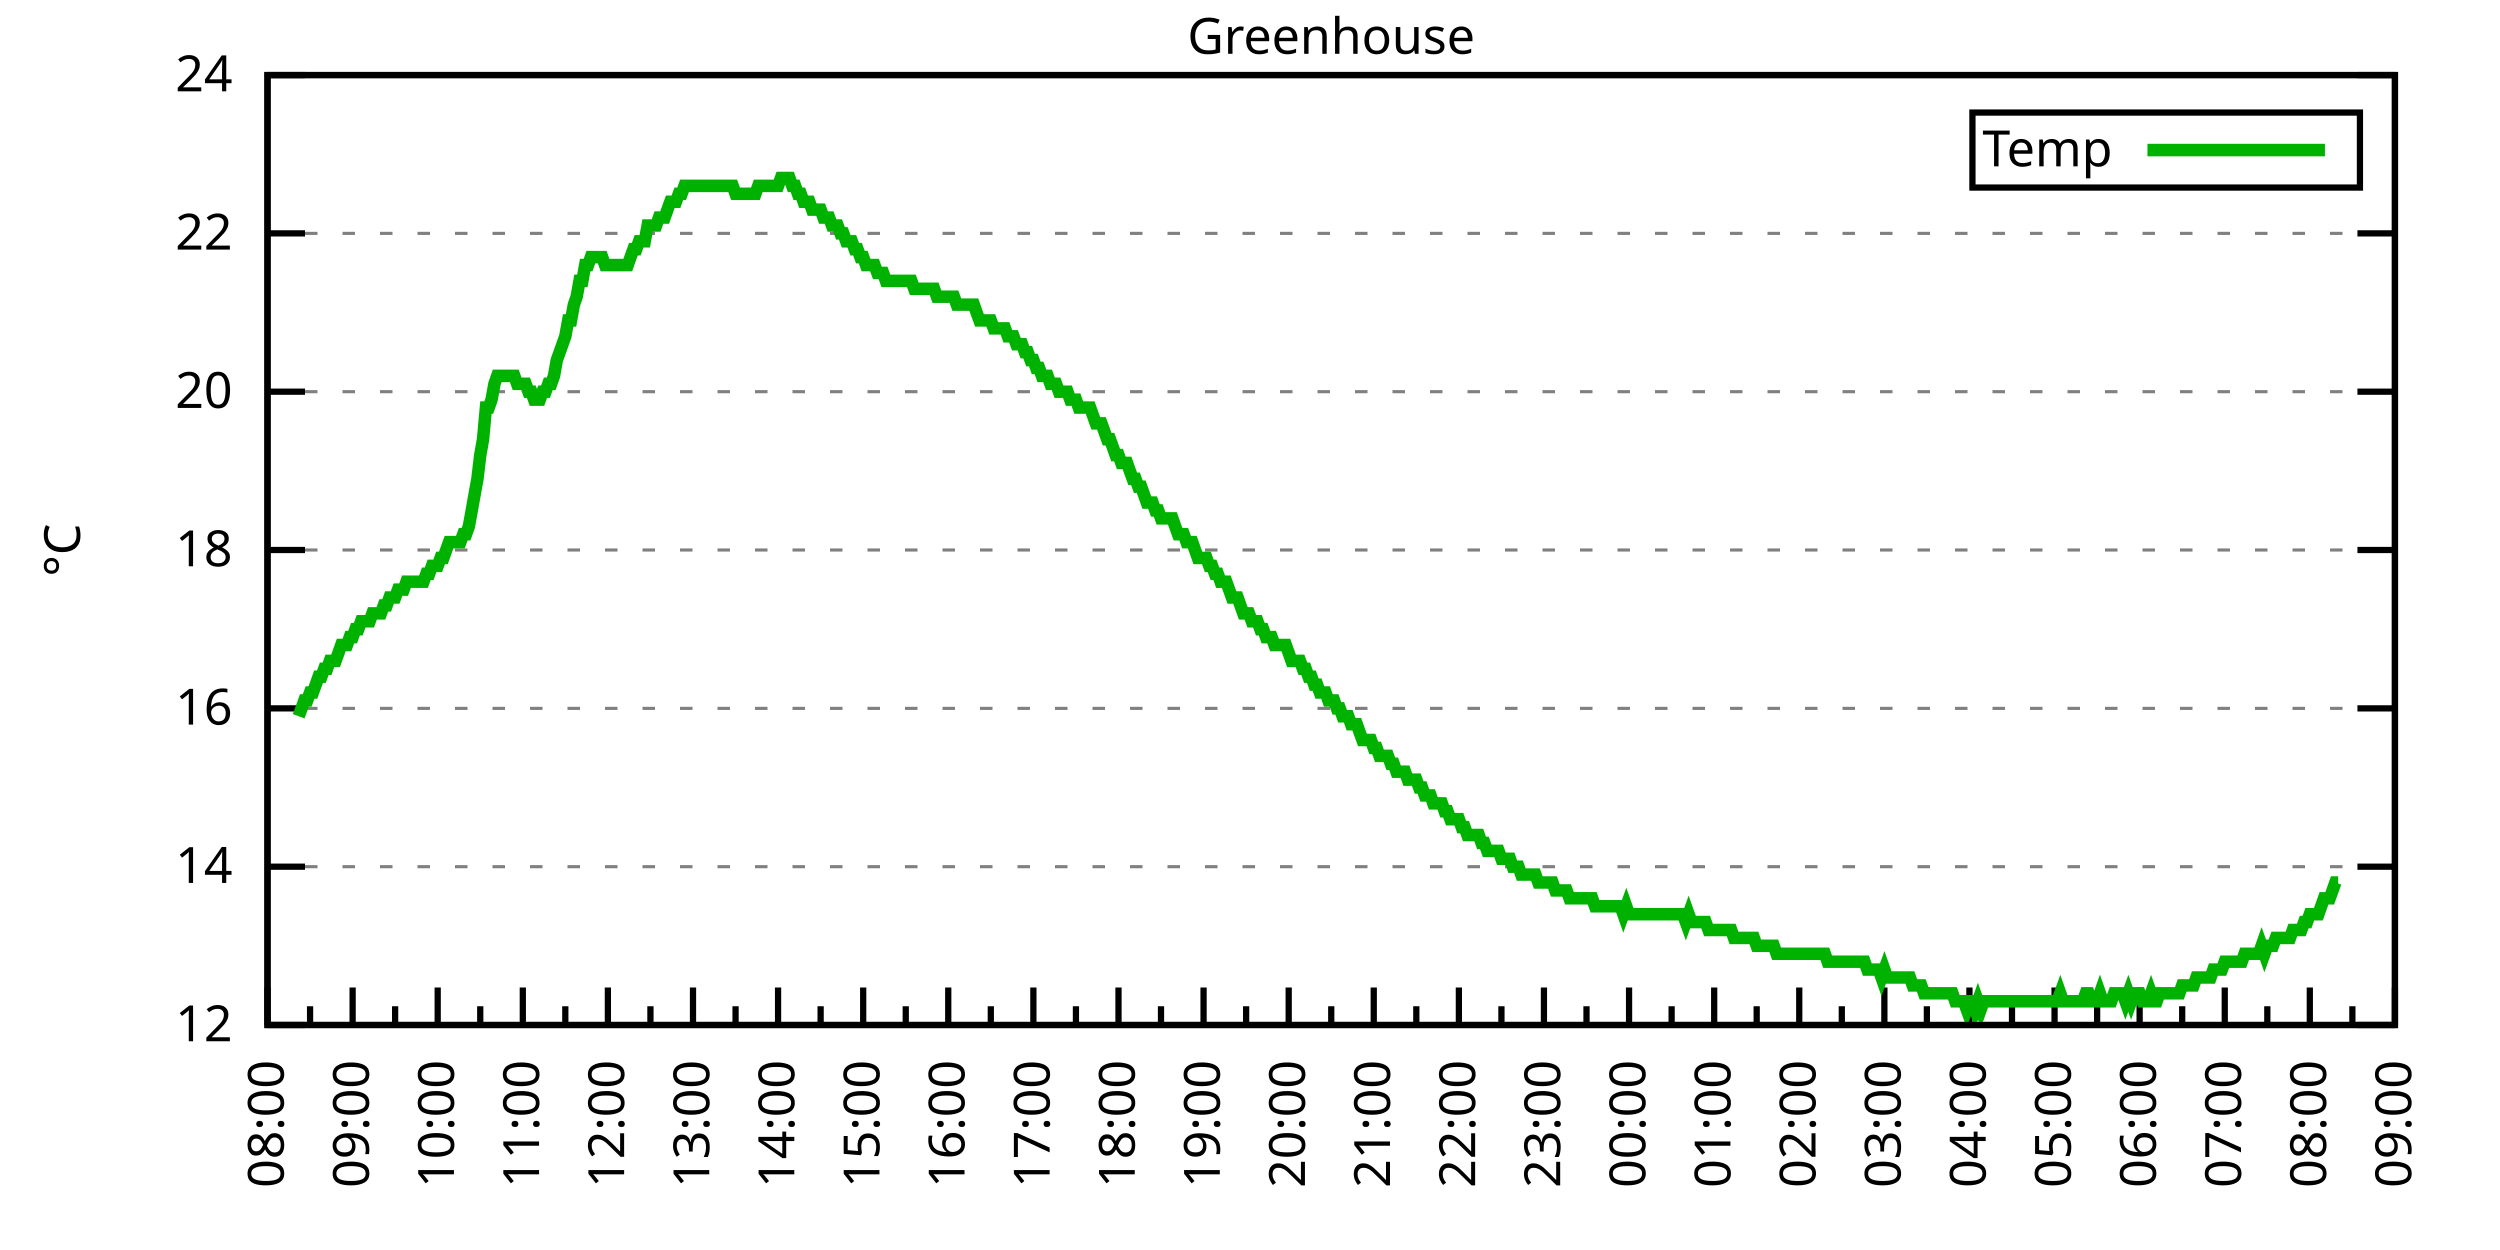
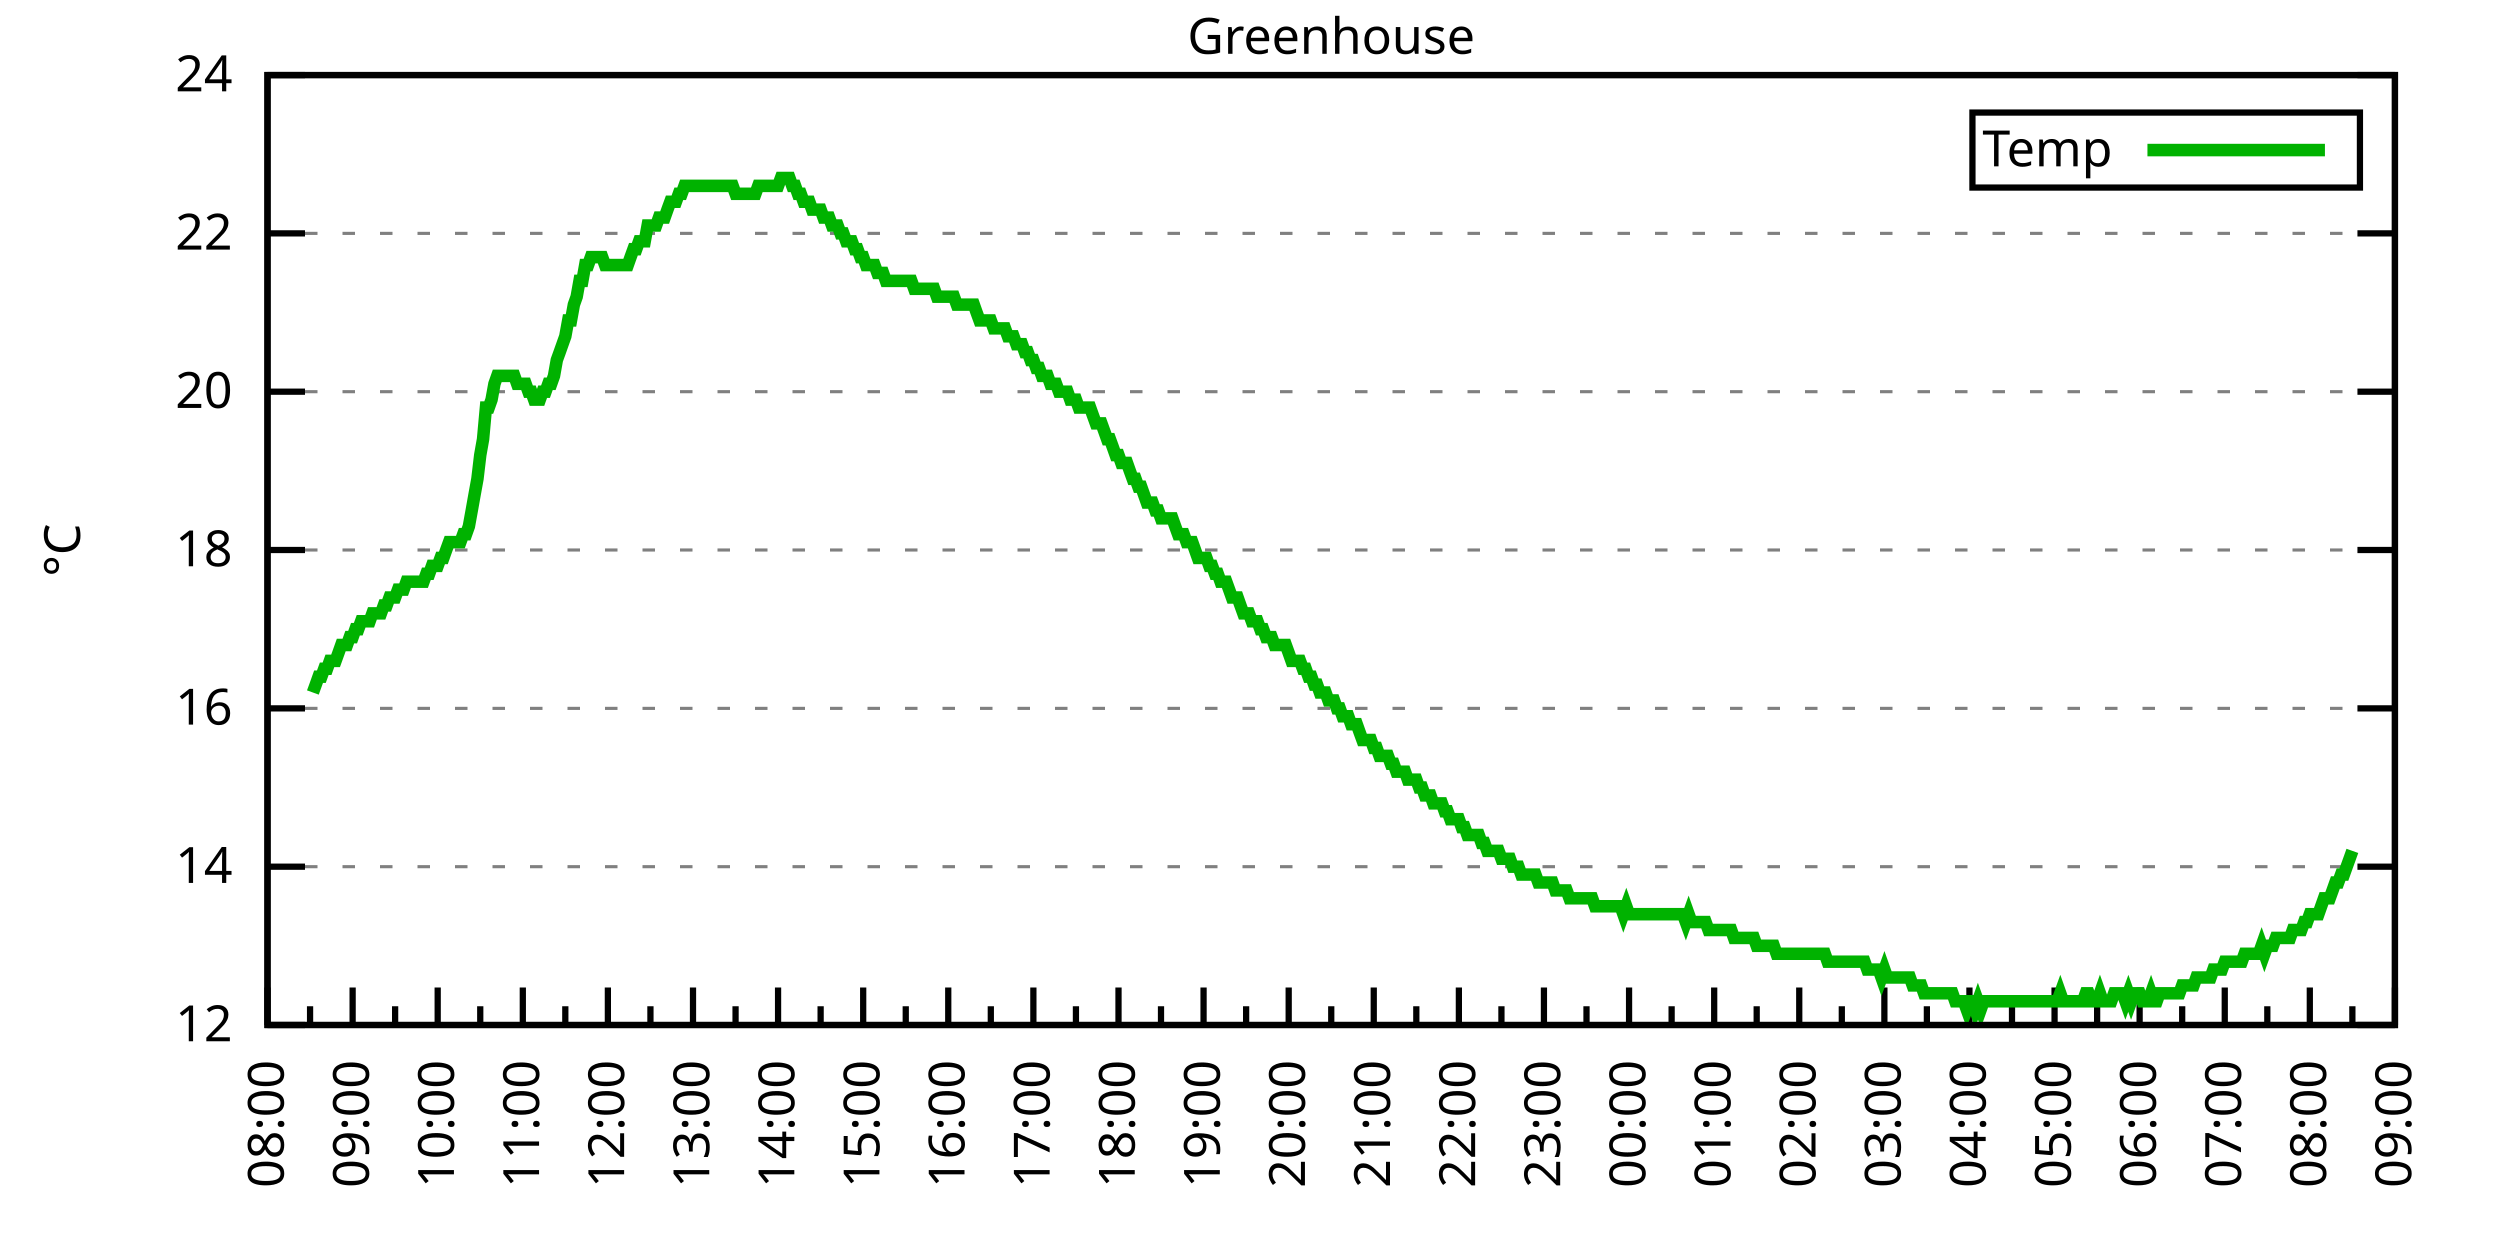
<svg xmlns="http://www.w3.org/2000/svg" xmlns:xlink="http://www.w3.org/1999/xlink" width="400" height="200" viewBox="0 0 400 200">
  <g id="gnuplot_canvas">
    <rect x="0" y="0" width="400" height="200" fill="none" />
    <defs>
      <circle id="gpDot" r="0.5" stroke-width="0.5" stroke="currentColor" />
      <path id="gpPt0" stroke-width="0.333" stroke="currentColor" d="M-1,0 h2 M0,-1 v2" />
      <path id="gpPt1" stroke-width="0.333" stroke="currentColor" d="M-1,-1 L1,1 M1,-1 L-1,1" />
      <path id="gpPt2" stroke-width="0.333" stroke="currentColor" d="M-1,0 L1,0 M0,-1 L0,1 M-1,-1 L1,1 M-1,1 L1,-1" />
      <rect id="gpPt3" stroke-width="0.333" stroke="currentColor" x="-1" y="-1" width="2" height="2" />
      <rect id="gpPt4" stroke-width="0.333" stroke="currentColor" fill="currentColor" x="-1" y="-1" width="2" height="2" />
      <circle id="gpPt5" stroke-width="0.333" stroke="currentColor" cx="0" cy="0" r="1" />
      <use xlink:href="#gpPt5" id="gpPt6" fill="currentColor" stroke="none" />
      <path id="gpPt7" stroke-width="0.333" stroke="currentColor" d="M0,-1.33 L-1.33,0.67 L1.33,0.67 z" />
      <use xlink:href="#gpPt7" id="gpPt8" fill="currentColor" stroke="none" />
      <use xlink:href="#gpPt7" id="gpPt9" stroke="currentColor" transform="rotate(180)" />
      <use xlink:href="#gpPt9" id="gpPt10" fill="currentColor" stroke="none" />
      <use xlink:href="#gpPt3" id="gpPt11" stroke="currentColor" transform="rotate(45)" />
      <use xlink:href="#gpPt11" id="gpPt12" fill="currentColor" stroke="none" />
      <path id="gpPt13" stroke-width="0.333" stroke="currentColor" d="M0,1.330 L1.265,0.411 L0.782,-1.067 L-0.782,-1.076 L-1.265,0.411 z" />
      <use xlink:href="#gpPt13" id="gpPt14" fill="currentColor" stroke="none" />
      <filter id="textbox" filterUnits="objectBoundingBox" x="0" y="0" height="1" width="1">
        <feFlood flood-color="white" flood-opacity="1" result="bgnd" />
        <feComposite in="SourceGraphic" in2="bgnd" operator="atop" />
      </filter>
      <filter id="greybox" filterUnits="objectBoundingBox" x="0" y="0" height="1" width="1">
        <feFlood flood-color="lightgrey" flood-opacity="1" result="grey" />
        <feComposite in="SourceGraphic" in2="grey" operator="atop" />
      </filter>
    </defs>
    <g fill="none" color="white" stroke="currentColor" stroke-width="1.00" stroke-linecap="butt" stroke-linejoin="miter">
</g>
    <g fill="none" color="black" stroke="currentColor" stroke-width="1.00" stroke-linecap="butt" stroke-linejoin="miter">
      <g stroke="none" shape-rendering="crispEdges">
        <polygon fill="rgb(255, 255, 255)" points="42.80,164.00 383.18,164.00 383.18,12.02 42.80,12.02 " />
      </g>
    </g>
    <g fill="none" color="black" stroke="currentColor" stroke-width="1.00" stroke-linecap="butt" stroke-linejoin="miter">
</g>
    <g fill="none" color="black" stroke="black" stroke-width="0.50" stroke-linecap="butt" stroke-linejoin="miter">
</g>
    <g fill="none" color="gray" stroke="currentColor" stroke-width="0.50" stroke-linecap="butt" stroke-linejoin="miter">
      <path stroke="gray" stroke-dasharray="2,4" class="gridline" d="M42.80,164.00 L383.19,164.00  " />
    </g>
    <g fill="none" color="gray" stroke="gray" stroke-width="1.00" stroke-linecap="butt" stroke-linejoin="miter">
</g>
    <g fill="none" color="black" stroke="currentColor" stroke-width="1.00" stroke-linecap="butt" stroke-linejoin="miter">
      <path stroke="black" d="M42.80,164.00 L48.80,164.00 M383.19,164.00 L377.19,164.00  " />
      <g transform="translate(37.20,166.60)" stroke="none" fill="black" font-family="Sans" font-size="8.00" text-anchor="end">
        <text>
          <tspan font-family="Sans"> 12</tspan>
        </text>
      </g>
    </g>
    <g fill="none" color="black" stroke="currentColor" stroke-width="1.00" stroke-linecap="butt" stroke-linejoin="miter">
</g>
    <g fill="none" color="black" stroke="black" stroke-width="0.50" stroke-linecap="butt" stroke-linejoin="miter">
</g>
    <g fill="none" color="gray" stroke="currentColor" stroke-width="0.50" stroke-linecap="butt" stroke-linejoin="miter">
      <path stroke="gray" stroke-dasharray="2,4" class="gridline" d="M42.80,138.67 L383.19,138.67  " />
    </g>
    <g fill="none" color="gray" stroke="gray" stroke-width="1.00" stroke-linecap="butt" stroke-linejoin="miter">
</g>
    <g fill="none" color="black" stroke="currentColor" stroke-width="1.00" stroke-linecap="butt" stroke-linejoin="miter">
      <path stroke="black" d="M42.80,138.67 L48.80,138.67 M383.19,138.67 L377.19,138.67  " />
      <g transform="translate(37.20,141.27)" stroke="none" fill="black" font-family="Sans" font-size="8.00" text-anchor="end">
        <text>
          <tspan font-family="Sans"> 14</tspan>
        </text>
      </g>
    </g>
    <g fill="none" color="black" stroke="currentColor" stroke-width="1.00" stroke-linecap="butt" stroke-linejoin="miter">
</g>
    <g fill="none" color="black" stroke="black" stroke-width="0.50" stroke-linecap="butt" stroke-linejoin="miter">
</g>
    <g fill="none" color="gray" stroke="currentColor" stroke-width="0.50" stroke-linecap="butt" stroke-linejoin="miter">
      <path stroke="gray" stroke-dasharray="2,4" class="gridline" d="M42.80,113.34 L383.19,113.34  " />
    </g>
    <g fill="none" color="gray" stroke="gray" stroke-width="1.00" stroke-linecap="butt" stroke-linejoin="miter">
</g>
    <g fill="none" color="black" stroke="currentColor" stroke-width="1.00" stroke-linecap="butt" stroke-linejoin="miter">
      <path stroke="black" d="M42.80,113.34 L48.80,113.34 M383.19,113.34 L377.19,113.34  " />
      <g transform="translate(37.20,115.94)" stroke="none" fill="black" font-family="Sans" font-size="8.00" text-anchor="end">
        <text>
          <tspan font-family="Sans"> 16</tspan>
        </text>
      </g>
    </g>
    <g fill="none" color="black" stroke="currentColor" stroke-width="1.00" stroke-linecap="butt" stroke-linejoin="miter">
</g>
    <g fill="none" color="black" stroke="black" stroke-width="0.50" stroke-linecap="butt" stroke-linejoin="miter">
</g>
    <g fill="none" color="gray" stroke="currentColor" stroke-width="0.50" stroke-linecap="butt" stroke-linejoin="miter">
      <path stroke="gray" stroke-dasharray="2,4" class="gridline" d="M42.80,88.00 L383.19,88.00  " />
    </g>
    <g fill="none" color="gray" stroke="gray" stroke-width="1.00" stroke-linecap="butt" stroke-linejoin="miter">
</g>
    <g fill="none" color="black" stroke="currentColor" stroke-width="1.00" stroke-linecap="butt" stroke-linejoin="miter">
      <path stroke="black" d="M42.80,88.00 L48.80,88.00 M383.19,88.00 L377.19,88.00  " />
      <g transform="translate(37.20,90.60)" stroke="none" fill="black" font-family="Sans" font-size="8.00" text-anchor="end">
        <text>
          <tspan font-family="Sans"> 18</tspan>
        </text>
      </g>
    </g>
    <g fill="none" color="black" stroke="currentColor" stroke-width="1.00" stroke-linecap="butt" stroke-linejoin="miter">
</g>
    <g fill="none" color="black" stroke="black" stroke-width="0.50" stroke-linecap="butt" stroke-linejoin="miter">
</g>
    <g fill="none" color="gray" stroke="currentColor" stroke-width="0.50" stroke-linecap="butt" stroke-linejoin="miter">
      <path stroke="gray" stroke-dasharray="2,4" class="gridline" d="M42.80,62.67 L383.19,62.67  " />
    </g>
    <g fill="none" color="gray" stroke="gray" stroke-width="1.00" stroke-linecap="butt" stroke-linejoin="miter">
</g>
    <g fill="none" color="black" stroke="currentColor" stroke-width="1.00" stroke-linecap="butt" stroke-linejoin="miter">
      <path stroke="black" d="M42.80,62.67 L48.80,62.67 M383.19,62.67 L377.19,62.67  " />
      <g transform="translate(37.20,65.27)" stroke="none" fill="black" font-family="Sans" font-size="8.00" text-anchor="end">
        <text>
          <tspan font-family="Sans"> 20</tspan>
        </text>
      </g>
    </g>
    <g fill="none" color="black" stroke="currentColor" stroke-width="1.00" stroke-linecap="butt" stroke-linejoin="miter">
</g>
    <g fill="none" color="black" stroke="black" stroke-width="0.50" stroke-linecap="butt" stroke-linejoin="miter">
</g>
    <g fill="none" color="gray" stroke="currentColor" stroke-width="0.50" stroke-linecap="butt" stroke-linejoin="miter">
      <path stroke="gray" stroke-dasharray="2,4" class="gridline" d="M42.80,37.34 L383.19,37.34  " />
    </g>
    <g fill="none" color="gray" stroke="gray" stroke-width="1.00" stroke-linecap="butt" stroke-linejoin="miter">
</g>
    <g fill="none" color="black" stroke="currentColor" stroke-width="1.00" stroke-linecap="butt" stroke-linejoin="miter">
      <path stroke="black" d="M42.80,37.34 L48.80,37.34 M383.19,37.34 L377.19,37.34  " />
      <g transform="translate(37.20,39.94)" stroke="none" fill="black" font-family="Sans" font-size="8.00" text-anchor="end">
        <text>
          <tspan font-family="Sans"> 22</tspan>
        </text>
      </g>
    </g>
    <g fill="none" color="black" stroke="currentColor" stroke-width="1.00" stroke-linecap="butt" stroke-linejoin="miter">
</g>
    <g fill="none" color="black" stroke="black" stroke-width="0.50" stroke-linecap="butt" stroke-linejoin="miter">
</g>
    <g fill="none" color="gray" stroke="currentColor" stroke-width="0.50" stroke-linecap="butt" stroke-linejoin="miter">
      <path stroke="gray" stroke-dasharray="2,4" class="gridline" d="M42.80,12.01 L383.19,12.01  " />
    </g>
    <g fill="none" color="gray" stroke="gray" stroke-width="1.00" stroke-linecap="butt" stroke-linejoin="miter">
</g>
    <g fill="none" color="black" stroke="currentColor" stroke-width="1.00" stroke-linecap="butt" stroke-linejoin="miter">
      <path stroke="black" d="M42.80,12.01 L48.80,12.01 M383.19,12.01 L377.19,12.01  " />
      <g transform="translate(37.20,14.61)" stroke="none" fill="black" font-family="Sans" font-size="8.00" text-anchor="end">
        <text>
          <tspan font-family="Sans"> 24</tspan>
        </text>
      </g>
    </g>
    <g fill="none" color="black" stroke="currentColor" stroke-width="1.00" stroke-linecap="butt" stroke-linejoin="miter">
      <path stroke="black" d="M42.80,164.00 L42.80,158.00  " />
      <g transform="translate(45.40,169.60) rotate(270)" stroke="none" fill="black" font-family="Sans" font-size="8.00" text-anchor="end">
        <text>
          <tspan font-family="Sans">08:00</tspan>
        </text>
      </g>
    </g>
    <g fill="none" color="black" stroke="currentColor" stroke-width="1.00" stroke-linecap="butt" stroke-linejoin="miter">
      <path stroke="black" d="M49.61,164.00 L49.61,161.00 M56.42,164.00 L56.42,158.00  " />
      <g transform="translate(59.02,169.60) rotate(270)" stroke="none" fill="black" font-family="Sans" font-size="8.00" text-anchor="end">
        <text>
          <tspan font-family="Sans">09:00</tspan>
        </text>
      </g>
    </g>
    <g fill="none" color="black" stroke="currentColor" stroke-width="1.00" stroke-linecap="butt" stroke-linejoin="miter">
      <path stroke="black" d="M63.22,164.00 L63.22,161.00 M70.03,164.00 L70.03,158.00  " />
      <g transform="translate(72.63,169.60) rotate(270)" stroke="none" fill="black" font-family="Sans" font-size="8.00" text-anchor="end">
        <text>
          <tspan font-family="Sans">10:00</tspan>
        </text>
      </g>
    </g>
    <g fill="none" color="black" stroke="currentColor" stroke-width="1.00" stroke-linecap="butt" stroke-linejoin="miter">
      <path stroke="black" d="M76.84,164.00 L76.84,161.00 M83.65,164.00 L83.65,158.00  " />
      <g transform="translate(86.25,169.60) rotate(270)" stroke="none" fill="black" font-family="Sans" font-size="8.00" text-anchor="end">
        <text>
          <tspan font-family="Sans">11:00</tspan>
        </text>
      </g>
    </g>
    <g fill="none" color="black" stroke="currentColor" stroke-width="1.00" stroke-linecap="butt" stroke-linejoin="miter">
      <path stroke="black" d="M90.45,164.00 L90.45,161.00 M97.26,164.00 L97.26,158.00  " />
      <g transform="translate(99.86,169.60) rotate(270)" stroke="none" fill="black" font-family="Sans" font-size="8.00" text-anchor="end">
        <text>
          <tspan font-family="Sans">12:00</tspan>
        </text>
      </g>
    </g>
    <g fill="none" color="black" stroke="currentColor" stroke-width="1.00" stroke-linecap="butt" stroke-linejoin="miter">
      <path stroke="black" d="M104.07,164.00 L104.07,161.00 M110.88,164.00 L110.88,158.00  " />
      <g transform="translate(113.48,169.60) rotate(270)" stroke="none" fill="black" font-family="Sans" font-size="8.00" text-anchor="end">
        <text>
          <tspan font-family="Sans">13:00</tspan>
        </text>
      </g>
    </g>
    <g fill="none" color="black" stroke="currentColor" stroke-width="1.00" stroke-linecap="butt" stroke-linejoin="miter">
      <path stroke="black" d="M117.69,164.00 L117.69,161.00 M124.49,164.00 L124.49,158.00  " />
      <g transform="translate(127.09,169.60) rotate(270)" stroke="none" fill="black" font-family="Sans" font-size="8.00" text-anchor="end">
        <text>
          <tspan font-family="Sans">14:00</tspan>
        </text>
      </g>
    </g>
    <g fill="none" color="black" stroke="currentColor" stroke-width="1.00" stroke-linecap="butt" stroke-linejoin="miter">
      <path stroke="black" d="M131.30,164.00 L131.30,161.00 M138.11,164.00 L138.11,158.00  " />
      <g transform="translate(140.71,169.60) rotate(270)" stroke="none" fill="black" font-family="Sans" font-size="8.00" text-anchor="end">
        <text>
          <tspan font-family="Sans">15:00</tspan>
        </text>
      </g>
    </g>
    <g fill="none" color="black" stroke="currentColor" stroke-width="1.00" stroke-linecap="butt" stroke-linejoin="miter">
      <path stroke="black" d="M144.92,164.00 L144.92,161.00 M151.72,164.00 L151.72,158.00  " />
      <g transform="translate(154.32,169.60) rotate(270)" stroke="none" fill="black" font-family="Sans" font-size="8.00" text-anchor="end">
        <text>
          <tspan font-family="Sans">16:00</tspan>
        </text>
      </g>
    </g>
    <g fill="none" color="black" stroke="currentColor" stroke-width="1.00" stroke-linecap="butt" stroke-linejoin="miter">
      <path stroke="black" d="M158.53,164.00 L158.53,161.00 M165.34,164.00 L165.34,158.00  " />
      <g transform="translate(167.94,169.60) rotate(270)" stroke="none" fill="black" font-family="Sans" font-size="8.00" text-anchor="end">
        <text>
          <tspan font-family="Sans">17:00</tspan>
        </text>
      </g>
    </g>
    <g fill="none" color="black" stroke="currentColor" stroke-width="1.00" stroke-linecap="butt" stroke-linejoin="miter">
      <path stroke="black" d="M172.15,164.00 L172.15,161.00 M178.96,164.00 L178.96,158.00  " />
      <g transform="translate(181.56,169.60) rotate(270)" stroke="none" fill="black" font-family="Sans" font-size="8.00" text-anchor="end">
        <text>
          <tspan font-family="Sans">18:00</tspan>
        </text>
      </g>
    </g>
    <g fill="none" color="black" stroke="currentColor" stroke-width="1.00" stroke-linecap="butt" stroke-linejoin="miter">
      <path stroke="black" d="M185.76,164.00 L185.76,161.00 M192.57,164.00 L192.57,158.00  " />
      <g transform="translate(195.17,169.60) rotate(270)" stroke="none" fill="black" font-family="Sans" font-size="8.00" text-anchor="end">
        <text>
          <tspan font-family="Sans">19:00</tspan>
        </text>
      </g>
    </g>
    <g fill="none" color="black" stroke="currentColor" stroke-width="1.00" stroke-linecap="butt" stroke-linejoin="miter">
      <path stroke="black" d="M199.38,164.00 L199.38,161.00 M206.19,164.00 L206.19,158.00  " />
      <g transform="translate(208.79,169.60) rotate(270)" stroke="none" fill="black" font-family="Sans" font-size="8.00" text-anchor="end">
        <text>
          <tspan font-family="Sans">20:00</tspan>
        </text>
      </g>
    </g>
    <g fill="none" color="black" stroke="currentColor" stroke-width="1.00" stroke-linecap="butt" stroke-linejoin="miter">
      <path stroke="black" d="M213.00,164.00 L213.00,161.00 M219.80,164.00 L219.80,158.00  " />
      <g transform="translate(222.40,169.60) rotate(270)" stroke="none" fill="black" font-family="Sans" font-size="8.00" text-anchor="end">
        <text>
          <tspan font-family="Sans">21:00</tspan>
        </text>
      </g>
    </g>
    <g fill="none" color="black" stroke="currentColor" stroke-width="1.00" stroke-linecap="butt" stroke-linejoin="miter">
      <path stroke="black" d="M226.61,164.00 L226.61,161.00 M233.42,164.00 L233.42,158.00  " />
      <g transform="translate(236.02,169.60) rotate(270)" stroke="none" fill="black" font-family="Sans" font-size="8.00" text-anchor="end">
        <text>
          <tspan font-family="Sans">22:00</tspan>
        </text>
      </g>
    </g>
    <g fill="none" color="black" stroke="currentColor" stroke-width="1.00" stroke-linecap="butt" stroke-linejoin="miter">
      <path stroke="black" d="M240.23,164.00 L240.23,161.00 M247.03,164.00 L247.03,158.00  " />
      <g transform="translate(249.63,169.60) rotate(270)" stroke="none" fill="black" font-family="Sans" font-size="8.00" text-anchor="end">
        <text>
          <tspan font-family="Sans">23:00</tspan>
        </text>
      </g>
    </g>
    <g fill="none" color="black" stroke="currentColor" stroke-width="1.00" stroke-linecap="butt" stroke-linejoin="miter">
      <path stroke="black" d="M253.84,164.00 L253.84,161.00 M260.65,164.00 L260.65,158.00  " />
      <g transform="translate(263.25,169.60) rotate(270)" stroke="none" fill="black" font-family="Sans" font-size="8.00" text-anchor="end">
        <text>
          <tspan font-family="Sans">00:00</tspan>
        </text>
      </g>
    </g>
    <g fill="none" color="black" stroke="currentColor" stroke-width="1.00" stroke-linecap="butt" stroke-linejoin="miter">
      <path stroke="black" d="M267.46,164.00 L267.46,161.00 M274.27,164.00 L274.27,158.00  " />
      <g transform="translate(276.87,169.60) rotate(270)" stroke="none" fill="black" font-family="Sans" font-size="8.00" text-anchor="end">
        <text>
          <tspan font-family="Sans">01:00</tspan>
        </text>
      </g>
    </g>
    <g fill="none" color="black" stroke="currentColor" stroke-width="1.00" stroke-linecap="butt" stroke-linejoin="miter">
      <path stroke="black" d="M281.07,164.00 L281.07,161.00 M287.88,164.00 L287.88,158.00  " />
      <g transform="translate(290.48,169.60) rotate(270)" stroke="none" fill="black" font-family="Sans" font-size="8.00" text-anchor="end">
        <text>
          <tspan font-family="Sans">02:00</tspan>
        </text>
      </g>
    </g>
    <g fill="none" color="black" stroke="currentColor" stroke-width="1.00" stroke-linecap="butt" stroke-linejoin="miter">
      <path stroke="black" d="M294.69,164.00 L294.69,161.00 M301.50,164.00 L301.50,158.00  " />
      <g transform="translate(304.10,169.60) rotate(270)" stroke="none" fill="black" font-family="Sans" font-size="8.00" text-anchor="end">
        <text>
          <tspan font-family="Sans">03:00</tspan>
        </text>
      </g>
    </g>
    <g fill="none" color="black" stroke="currentColor" stroke-width="1.00" stroke-linecap="butt" stroke-linejoin="miter">
      <path stroke="black" d="M308.30,164.00 L308.30,161.00 M315.11,164.00 L315.11,158.00  " />
      <g transform="translate(317.71,169.60) rotate(270)" stroke="none" fill="black" font-family="Sans" font-size="8.00" text-anchor="end">
        <text>
          <tspan font-family="Sans">04:00</tspan>
        </text>
      </g>
    </g>
    <g fill="none" color="black" stroke="currentColor" stroke-width="1.00" stroke-linecap="butt" stroke-linejoin="miter">
      <path stroke="black" d="M321.92,164.00 L321.92,161.00 M328.73,164.00 L328.73,158.00  " />
      <g transform="translate(331.33,169.60) rotate(270)" stroke="none" fill="black" font-family="Sans" font-size="8.00" text-anchor="end">
        <text>
          <tspan font-family="Sans">05:00</tspan>
        </text>
      </g>
    </g>
    <g fill="none" color="black" stroke="currentColor" stroke-width="1.00" stroke-linecap="butt" stroke-linejoin="miter">
      <path stroke="black" d="M335.54,164.00 L335.54,161.00 M342.34,164.00 L342.34,158.00  " />
      <g transform="translate(344.94,169.60) rotate(270)" stroke="none" fill="black" font-family="Sans" font-size="8.00" text-anchor="end">
        <text>
          <tspan font-family="Sans">06:00</tspan>
        </text>
      </g>
    </g>
    <g fill="none" color="black" stroke="currentColor" stroke-width="1.00" stroke-linecap="butt" stroke-linejoin="miter">
      <path stroke="black" d="M349.15,164.00 L349.15,161.00 M355.96,164.00 L355.96,158.00  " />
      <g transform="translate(358.56,169.60) rotate(270)" stroke="none" fill="black" font-family="Sans" font-size="8.00" text-anchor="end">
        <text>
          <tspan font-family="Sans">07:00</tspan>
        </text>
      </g>
    </g>
    <g fill="none" color="black" stroke="currentColor" stroke-width="1.00" stroke-linecap="butt" stroke-linejoin="miter">
      <path stroke="black" d="M362.77,164.00 L362.77,161.00 M369.57,164.00 L369.57,158.00  " />
      <g transform="translate(372.17,169.60) rotate(270)" stroke="none" fill="black" font-family="Sans" font-size="8.00" text-anchor="end">
        <text>
          <tspan font-family="Sans">08:00</tspan>
        </text>
      </g>
    </g>
    <g fill="none" color="black" stroke="currentColor" stroke-width="1.00" stroke-linecap="butt" stroke-linejoin="miter">
      <path stroke="black" d="M376.38,164.00 L376.38,161.00 M383.19,164.00 L383.19,158.00  " />
      <g transform="translate(385.79,169.60) rotate(270)" stroke="none" fill="black" font-family="Sans" font-size="8.00" text-anchor="end">
        <text>
          <tspan font-family="Sans">09:00</tspan>
        </text>
      </g>
    </g>
    <g fill="none" color="black" stroke="currentColor" stroke-width="1.00" stroke-linecap="butt" stroke-linejoin="miter">
</g>
    <g fill="none" color="black" stroke="currentColor" stroke-width="1.00" stroke-linecap="butt" stroke-linejoin="miter">
      <path stroke="black" d="M42.80,12.01 L42.80,164.00 L383.19,164.00 L383.19,12.01 L42.80,12.01 Z  " />
    </g>
    <g fill="none" color="black" stroke="currentColor" stroke-width="1.00" stroke-linecap="butt" stroke-linejoin="miter">
      <g transform="translate(12.80,88.01) rotate(270)" stroke="none" fill="black" font-family="Sans" font-size="8.00" text-anchor="middle">
        <text>
          <tspan font-family="Sans">°C</tspan>
        </text>
      </g>
    </g>
    <g fill="none" color="black" stroke="currentColor" stroke-width="1.00" stroke-linecap="butt" stroke-linejoin="miter">
</g>
    <g fill="none" color="black" stroke="currentColor" stroke-width="1.00" stroke-linecap="butt" stroke-linejoin="miter">
      <path stroke="black" d="M315.59,30.01 L315.59,18.01 L377.59,18.01 L377.59,30.01 L315.59,30.01 Z  " />
    </g>
    <g id="Greenhouse_plot_1">
      <g fill="none" color="white" stroke="black" stroke-width="2.00" stroke-linecap="butt" stroke-linejoin="miter">
</g>
      <g fill="none" color="black" stroke="currentColor" stroke-width="2.00" stroke-linecap="butt" stroke-linejoin="miter">
        <g transform="translate(337.99,26.61)" stroke="none" fill="black" font-family="Sans" font-size="8.00" text-anchor="end">
          <text>
            <tspan font-family="Sans">Temp</tspan>
          </text>
        </g>
      </g>
      <g fill="none" color="black" stroke="currentColor" stroke-width="2.00" stroke-linecap="butt" stroke-linejoin="miter">
-         <path stroke="rgb(  0, 178,   0)" d="M343.59,24.01 L371.99,24.01 M47.79,114.60 L48.25,113.34 L48.70,112.07 L49.15,112.07 L49.61,110.80 L50.06,110.80   L50.52,109.54 L50.97,108.27 L51.42,108.27 L51.88,107.00 L52.33,107.00 L52.78,105.74 L53.24,105.74 L53.69,105.74   L54.15,104.47 L54.60,103.20 L55.05,103.20 L55.51,103.20 L55.96,101.94 L56.42,101.94 L56.87,100.67 L57.32,100.67   L57.78,99.40 L58.23,99.40 L58.68,99.40 L59.14,99.40 L59.59,98.14 L60.05,98.14 L60.50,98.14 L60.95,98.14   L61.41,96.87 L61.86,96.87 L62.32,95.60 L62.77,95.60 L63.22,95.60 L63.68,94.34 L64.13,94.34 L64.58,94.34   L65.04,93.07 L65.49,93.07 L65.95,93.07 L66.40,93.07 L66.85,93.07 L67.31,93.07 L67.76,93.07 L68.22,91.80   L68.67,91.80 L69.12,90.54 L69.58,90.54 L70.03,90.54 L70.49,89.27 L70.94,89.27 L71.39,88.00 L71.85,86.74   L72.30,86.74 L72.75,86.74 L73.21,86.74 L73.66,86.74 L74.12,85.47 L74.57,85.47 L75.02,84.21 L75.48,81.67   L75.93,79.14 L76.39,76.61 L76.84,72.81 L77.29,70.27 L77.75,65.21 L78.20,65.21 L78.65,63.94 L79.11,61.41   L79.56,60.14 L80.02,60.14 L80.47,60.14 L80.92,60.14 L81.38,60.14 L81.83,60.14 L82.29,60.14 L82.74,61.41   L83.19,61.41 L83.65,61.41 L84.10,61.41 L84.55,62.67 L85.01,62.67 L85.46,63.94 L85.92,63.94 L86.37,63.94   L86.82,62.67 L87.28,62.67 L87.73,61.41 L88.19,61.41 L88.64,60.14 L89.09,57.61 L89.55,56.34 L90.00,55.07   L90.45,53.81 L90.91,51.27 L91.36,51.27 L91.82,48.74 L92.27,47.47 L92.72,44.94 L93.18,44.94 L93.63,42.41   L94.09,42.41 L94.54,41.14 L94.99,41.14 L95.45,41.14 L95.90,41.14 L96.35,41.14 L96.81,42.41 L97.26,42.41   L97.72,42.41 L98.17,42.41 L98.62,42.41 L99.08,42.41 L99.53,42.41 L99.99,42.41 L100.44,42.41 L100.89,41.14   L101.35,39.87 L101.80,39.87 L102.25,38.61 L102.71,38.61 L103.16,38.61 L103.62,36.08 L104.07,36.08 L104.52,36.08   L104.98,36.08 L105.43,34.81 L105.89,34.81 L106.34,34.81 L106.79,33.54 L107.25,32.28 L107.70,32.28 L108.15,32.28   L108.61,31.01 L109.06,31.01 L109.52,29.74 L109.97,29.74 L110.42,29.74 L110.88,29.74 L111.33,29.74 L111.79,29.74   L112.24,29.74 L112.69,29.74 L113.15,29.74 L113.60,29.74 L114.05,29.74 L114.51,29.74 L114.96,29.74 L115.42,29.74   L115.87,29.74 L116.32,29.74 L116.78,29.74 L117.23,29.74 L117.69,31.01 L118.14,31.01 L118.59,31.01 L119.05,31.01   L119.50,31.01 L119.96,31.01 L120.41,31.01 L120.86,31.01 L121.32,29.74 L121.77,29.74 L122.22,29.74 L122.68,29.74   L123.13,29.74 L123.59,29.74 L124.04,29.74 L124.49,29.74 L124.95,28.48 L125.40,28.48 L125.86,28.48 L126.31,28.48   L126.76,29.74 L127.22,29.74 L127.67,31.01 L128.12,31.01 L128.58,32.28 L129.03,32.28 L129.49,32.28 L129.94,33.54   L130.39,33.54 L130.85,33.54 L131.30,33.54 L131.76,34.81 L132.21,34.81 L132.66,34.81 L133.12,36.08 L133.57,36.08   L134.02,36.08 L134.48,37.34 L134.93,37.34 L135.39,38.61 L135.84,38.61 L136.29,38.61 L136.75,39.87 L137.20,39.87   L137.66,41.14 L138.11,41.14 L138.56,42.41 L139.02,42.41 L139.47,42.41 L139.92,42.41 L140.38,43.67 L140.83,43.67   L141.29,43.67 L141.74,44.94 L142.19,44.94 L142.65,44.94 L143.10,44.94 L143.56,44.94 L144.01,44.94 L144.46,44.94   L144.92,44.94 L145.37,44.94 L145.82,44.94 L146.28,46.21 L146.73,46.21 L147.19,46.21 L147.64,46.21 L148.09,46.21   L148.55,46.21 L149.00,46.21 L149.46,46.21 L149.91,47.47 L150.36,47.47 L150.82,47.47 L151.27,47.47 L151.72,47.47   L152.18,47.47 L152.63,47.47 L153.09,48.74 L153.54,48.74 L153.99,48.74 L154.45,48.74 L154.90,48.74 L155.36,48.74   L155.81,48.74 L156.26,50.01 L156.72,51.27 L157.17,51.27 L157.62,51.27 L158.08,51.27 L158.53,51.27 L158.99,52.54   L159.44,52.54 L159.89,52.54 L160.35,52.54 L160.80,52.54 L161.26,53.81 L161.71,53.81 L162.16,53.81 L162.62,55.07   L163.07,55.07 L163.52,55.07 L163.98,56.34 L164.43,56.34 L164.89,57.61 L165.34,57.61 L165.79,58.87 L166.25,58.87   L166.70,60.14 L167.16,60.14 L167.61,60.14 L168.06,61.41 L168.52,61.41 L168.97,61.41 L169.43,62.67 L169.88,62.67   L170.33,62.67 L170.79,62.67 L171.24,63.94 L171.69,63.94 L172.15,63.94 L172.60,65.21 L173.06,65.21 L173.51,65.21   L173.96,65.21 L174.42,65.21 L174.87,66.47 L175.33,67.74 L175.78,67.74 L176.23,67.74 L176.69,69.01 L177.14,70.27   L177.59,70.27 L178.05,71.54 L178.50,72.81 L178.96,72.81 L179.41,74.07 L179.86,74.07 L180.32,74.07 L180.77,75.34   L181.23,76.61 L181.68,76.61 L182.13,77.87 L182.59,77.87 L183.04,79.14 L183.49,80.41 L183.95,80.41 L184.40,80.41   L184.86,81.67 L185.31,81.67 L185.76,82.94 L186.22,82.94 L186.67,82.94 L187.13,82.94 L187.58,82.94 L188.03,84.21   L188.49,85.47 L188.94,85.47 L189.39,85.47 L189.85,86.74 L190.30,86.74 L190.76,86.74 L191.21,88.00 L191.66,89.27   L192.12,89.27 L192.57,89.27 L193.03,89.27 L193.48,90.54 L193.93,90.54 L194.39,91.80 L194.84,91.80 L195.29,93.07   L195.75,93.07 L196.20,93.07 L196.66,94.34 L197.11,95.60 L197.56,95.60 L198.02,95.60 L198.47,96.87 L198.93,98.14   L199.38,98.14 L199.83,98.14 L200.29,99.40 L200.74,99.40 L201.19,99.40 L201.65,100.67 L202.10,100.67 L202.56,101.94   L203.01,101.94 L203.46,101.94 L203.92,103.20 L204.37,103.20 L204.83,103.20 L205.28,103.20 L205.73,103.20 L206.19,104.47   L206.64,105.74 L207.09,105.74 L207.55,105.74 L208.00,105.74 L208.46,107.00 L208.91,107.00 L209.36,108.27 L209.82,108.27   L210.27,109.54 L210.73,109.54 L211.18,110.80 L211.63,110.80 L212.09,110.80 L212.54,112.07 L213.00,112.07 L213.45,112.07   L213.90,113.34 L214.36,113.34 L214.81,114.60 L215.26,114.60 L215.72,114.60 L216.17,115.87 L216.63,115.87 L217.08,115.87   L217.53,117.14 L217.99,118.40 L218.44,118.40 L218.90,118.40 L219.35,118.40 L219.80,119.67 L220.26,119.67 L220.71,120.94   L221.16,120.94 L221.62,120.94 L222.07,120.94 L222.53,122.20 L222.98,122.20 L223.43,123.47 L223.89,123.47 L224.34,123.47   L224.80,123.47 L225.25,124.74 L225.70,124.74 L226.16,124.74 L226.61,124.74 L227.06,126.00 L227.52,126.00 L227.97,127.27   L228.43,127.27 L228.88,127.27 L229.33,128.54 L229.79,128.54 L230.24,128.54 L230.70,128.54 L231.15,129.80 L231.60,129.80   L232.06,131.07 L232.51,131.07 L232.96,131.07 L233.42,131.07 L233.87,132.34 L234.33,132.34 L234.78,133.60 L235.23,133.60   L235.69,133.60 L236.14,133.60 L236.60,133.60 L237.05,134.87 L237.50,134.87 L237.96,136.14 L238.41,136.14 L238.86,136.14   L239.32,136.14 L239.77,136.14 L240.23,137.40 L240.68,137.40 L241.13,137.40 L241.59,137.40 L242.04,138.67 L242.50,138.67   L242.95,138.67 L243.40,139.93 L243.86,139.93 L244.31,139.93 L244.76,139.93 L245.22,139.93 L245.67,139.93 L246.13,141.20   L246.58,141.20 L247.03,141.20 L247.49,141.20 L247.94,141.20 L248.40,141.20 L248.85,142.47 L249.30,142.47 L249.76,142.47   L250.21,142.47 L250.66,142.47 L251.12,143.73 L251.57,143.73 L252.03,143.73 L252.48,143.73 L252.93,143.73 L253.39,143.73   L253.84,143.73 L254.30,143.73 L254.75,143.73 L255.20,145.00 L255.66,145.00 L256.11,145.00 L256.56,145.00 L257.02,145.00   L257.47,145.00 L257.93,145.00 L258.38,145.00 L258.83,145.00 L259.29,145.00 L259.74,146.27 L260.20,145.00 L260.65,146.27   L261.10,146.27 L261.56,146.27 L262.01,146.27 L262.47,146.27 L262.92,146.27 L263.37,146.27 L263.83,146.27 L264.28,146.27   L264.73,146.27 L265.19,146.27 L265.64,146.27 L266.10,146.27 L266.55,146.27 L267.00,146.27 L267.46,146.27 L267.91,146.27   L268.37,146.27 L268.82,146.27 L269.27,146.27 L269.73,147.53 L270.18,146.27 L270.63,147.53 L271.09,147.53 L271.54,147.53   L272.00,147.53 L272.45,147.53 L272.90,147.53 L273.36,148.80 L273.81,148.80 L274.27,148.80 L274.72,148.80 L275.17,148.80   L275.63,148.80 L276.08,148.80 L276.53,148.80 L276.99,148.80 L277.44,150.07 L277.90,150.07 L278.35,150.07 L278.80,150.07   L279.26,150.07 L279.71,150.07 L280.17,150.07 L280.62,150.07 L281.07,151.33 L281.53,151.33 L281.98,151.33 L282.43,151.33   L282.89,151.33 L283.34,151.33 L283.80,151.33 L284.25,152.60 L284.70,152.60 L285.16,152.60 L285.61,152.60 L286.07,152.60   L286.52,152.60 L286.97,152.60 L287.43,152.60 L287.88,152.60 L288.33,152.60 L288.79,152.60 L289.24,152.60 L289.70,152.60   L290.15,152.60 L290.60,152.60 L291.06,152.60 L291.51,152.60 L291.97,152.60 L292.42,153.87 L292.87,153.87 L293.33,153.87   L293.78,153.87 L294.23,153.87 L294.69,153.87 L295.14,153.87 L295.60,153.87 L296.05,153.87 L296.50,153.87 L296.96,153.87   L297.41,153.87 L297.87,153.87 L298.32,153.87 L298.77,155.13 L299.23,155.13 L299.68,155.13 L300.13,155.13 L300.59,155.13   L301.04,156.40 L301.50,155.13 L301.95,156.40 L302.40,156.40 L302.86,156.40 L303.31,156.40 L303.77,156.40 L304.22,156.40   L304.67,156.40 L305.13,156.40 L305.58,156.40 L306.03,157.67 L306.49,157.67 L306.94,157.67 L307.40,157.67 L307.85,158.93   L308.30,158.93 L308.76,158.93 L309.21,158.93 L309.67,158.93 L310.12,158.93 L310.57,158.93 L311.03,158.93 L311.48,158.93   L311.94,158.93 L312.39,158.93 L312.84,160.20 L313.30,160.20 L313.75,160.20 L314.20,160.20 L314.66,161.47 L315.11,160.20   L315.57,160.20 L316.02,161.47 L316.47,160.20 L316.93,161.47 L317.38,160.20 L317.84,160.20 L318.29,160.20 L318.74,160.20   L319.20,160.20 L319.65,160.20 L320.10,160.20 L320.56,160.20 L321.01,160.20 L321.47,160.20 L321.92,160.20 L322.37,160.20   L322.83,160.20 L323.28,160.20 L323.74,160.20 L324.19,160.20 L324.64,160.20 L325.10,160.20 L325.55,160.20 L326.00,160.20   L326.46,160.20 L326.91,160.20 L327.37,160.20 L327.82,160.20 L328.27,160.20 L328.73,160.20 L329.18,160.20 L329.64,158.93   L330.09,160.20 L330.54,160.20 L331.00,160.20 L331.45,160.20 L331.90,160.20 L332.36,160.20 L332.81,160.20 L333.27,160.20   L333.72,158.93 L334.17,158.93 L334.63,160.20 L335.08,160.20 L335.54,160.20 L335.99,158.93 L336.44,160.20 L336.90,160.20   L337.35,160.20 L337.80,160.20 L338.26,158.93 L338.71,158.93 L339.17,158.93 L339.62,158.93 L340.07,160.20 L340.53,158.93   L340.98,160.20 L341.44,158.93 L341.89,158.93 L342.34,158.93 L342.80,160.20 L343.25,160.20 L343.70,160.20 L344.16,158.93   L344.61,160.20 L345.07,160.20 L345.52,158.93 L345.97,158.93 L346.43,158.93 L346.88,158.93 L347.34,158.93 L347.79,158.93   L348.24,158.93 L348.70,158.93 L349.15,157.67 L349.60,157.67 L350.06,157.67 L350.51,157.67 L350.97,157.67 L351.42,156.40   L351.87,156.40 L352.33,156.40 L352.78,156.40 L353.24,156.40 L353.69,156.40 L354.14,155.13 L354.60,155.13 L355.05,155.13   L355.50,155.13 L355.96,153.87 L356.41,153.87 L356.87,153.87 L357.32,153.87 L357.77,153.87 L358.23,153.87 L358.68,153.87   L359.14,152.60 L359.59,152.60 L360.04,152.60 L360.50,152.60 L360.95,152.60 L361.41,152.60 L361.86,151.33 L362.31,152.60   L362.77,151.33 L363.22,151.33 L363.67,151.33 L364.13,150.07 L364.58,150.07 L365.04,150.07 L365.49,150.07 L365.94,150.07   L366.40,150.07 L366.85,148.80 L367.31,148.80 L367.76,148.80 L368.21,148.80 L368.67,147.53 L369.12,147.53 L369.57,146.27   L370.03,146.27 L370.48,146.27 L370.94,146.27 L371.39,145.00 L371.84,143.73 L372.30,143.73 L372.75,143.73 L373.21,142.47   L373.66,141.20 L374.11,141.20  " />
+         <path stroke="rgb(  0, 178,   0)" d="M343.59,24.01 L371.99,24.01 M50.06,110.80 L50.52,109.54 L50.97,108.27 L51.42,108.27 L51.88,107.00 L52.33,107.00   L52.78,105.74 L53.24,105.74 L53.69,105.74 L54.15,104.47 L54.60,103.20 L55.05,103.20 L55.51,103.20 L55.96,101.94   L56.42,101.94 L56.87,100.67 L57.32,100.67 L57.78,99.40 L58.23,99.40 L58.68,99.40 L59.14,99.40 L59.59,98.14   L60.05,98.14 L60.50,98.14 L60.95,98.14 L61.41,96.87 L61.86,96.87 L62.32,95.60 L62.77,95.60 L63.22,95.60   L63.68,94.34 L64.13,94.34 L64.58,94.34 L65.04,93.07 L65.49,93.07 L65.95,93.07 L66.40,93.07 L66.85,93.07   L67.31,93.07 L67.76,93.07 L68.22,91.80 L68.67,91.80 L69.12,90.54 L69.58,90.54 L70.03,90.54 L70.49,89.27   L70.94,89.27 L71.39,88.00 L71.85,86.74 L72.30,86.74 L72.75,86.74 L73.21,86.74 L73.66,86.74 L74.12,85.47   L74.57,85.47 L75.02,84.21 L75.48,81.67 L75.93,79.14 L76.39,76.61 L76.84,72.81 L77.29,70.27 L77.75,65.21   L78.20,65.21 L78.65,63.94 L79.11,61.41 L79.56,60.14 L80.02,60.14 L80.47,60.14 L80.92,60.14 L81.38,60.14   L81.83,60.14 L82.29,60.14 L82.74,61.41 L83.19,61.41 L83.65,61.41 L84.10,61.41 L84.55,62.67 L85.01,62.67   L85.46,63.94 L85.92,63.94 L86.37,63.94 L86.82,62.67 L87.28,62.67 L87.73,61.41 L88.19,61.41 L88.64,60.14   L89.09,57.61 L89.55,56.34 L90.00,55.07 L90.45,53.81 L90.91,51.27 L91.36,51.27 L91.82,48.74 L92.27,47.47   L92.72,44.94 L93.18,44.94 L93.63,42.41 L94.09,42.41 L94.54,41.14 L94.99,41.14 L95.45,41.14 L95.90,41.14   L96.35,41.14 L96.81,42.41 L97.26,42.41 L97.72,42.41 L98.17,42.41 L98.62,42.41 L99.08,42.41 L99.53,42.41   L99.99,42.41 L100.44,42.41 L100.89,41.14 L101.35,39.87 L101.80,39.87 L102.25,38.61 L102.71,38.61 L103.16,38.61   L103.62,36.08 L104.07,36.08 L104.52,36.08 L104.98,36.08 L105.43,34.81 L105.89,34.81 L106.34,34.81 L106.79,33.54   L107.25,32.28 L107.70,32.28 L108.15,32.28 L108.61,31.01 L109.06,31.01 L109.52,29.74 L109.97,29.74 L110.42,29.74   L110.88,29.74 L111.33,29.74 L111.79,29.74 L112.24,29.74 L112.69,29.74 L113.15,29.74 L113.60,29.74 L114.05,29.74   L114.51,29.74 L114.96,29.74 L115.42,29.74 L115.87,29.74 L116.32,29.74 L116.78,29.74 L117.23,29.74 L117.69,31.01   L118.14,31.01 L118.59,31.01 L119.05,31.01 L119.50,31.01 L119.96,31.01 L120.41,31.01 L120.86,31.01 L121.32,29.74   L121.77,29.74 L122.22,29.74 L122.68,29.74 L123.13,29.74 L123.59,29.74 L124.04,29.74 L124.49,29.74 L124.95,28.48   L125.40,28.48 L125.86,28.48 L126.31,28.48 L126.76,29.74 L127.22,29.74 L127.67,31.01 L128.12,31.01 L128.58,32.28   L129.03,32.28 L129.49,32.28 L129.94,33.54 L130.39,33.54 L130.85,33.54 L131.30,33.54 L131.76,34.81 L132.21,34.81   L132.66,34.81 L133.12,36.08 L133.57,36.08 L134.02,36.08 L134.48,37.34 L134.93,37.34 L135.39,38.61 L135.84,38.61   L136.29,38.61 L136.75,39.87 L137.20,39.87 L137.66,41.14 L138.11,41.14 L138.56,42.41 L139.02,42.41 L139.47,42.41   L139.92,42.41 L140.38,43.67 L140.83,43.67 L141.29,43.67 L141.74,44.94 L142.19,44.94 L142.65,44.94 L143.10,44.94   L143.56,44.94 L144.01,44.94 L144.46,44.94 L144.92,44.94 L145.37,44.94 L145.82,44.94 L146.28,46.21 L146.73,46.21   L147.19,46.21 L147.64,46.21 L148.09,46.21 L148.55,46.21 L149.00,46.21 L149.46,46.21 L149.91,47.47 L150.36,47.47   L150.82,47.47 L151.27,47.47 L151.72,47.47 L152.18,47.47 L152.63,47.47 L153.09,48.74 L153.54,48.74 L153.99,48.74   L154.45,48.74 L154.90,48.74 L155.36,48.74 L155.81,48.74 L156.26,50.01 L156.72,51.27 L157.17,51.27 L157.62,51.27   L158.08,51.27 L158.53,51.27 L158.99,52.54 L159.44,52.54 L159.89,52.54 L160.35,52.54 L160.80,52.54 L161.26,53.81   L161.71,53.81 L162.16,53.81 L162.62,55.07 L163.07,55.07 L163.52,55.07 L163.98,56.34 L164.43,56.34 L164.89,57.61   L165.34,57.61 L165.79,58.87 L166.25,58.87 L166.70,60.14 L167.16,60.14 L167.61,60.14 L168.06,61.41 L168.52,61.41   L168.97,61.41 L169.43,62.67 L169.88,62.67 L170.33,62.67 L170.79,62.67 L171.24,63.94 L171.69,63.94 L172.15,63.94   L172.60,65.21 L173.06,65.21 L173.51,65.21 L173.96,65.21 L174.42,65.21 L174.87,66.47 L175.33,67.74 L175.78,67.74   L176.23,67.74 L176.69,69.01 L177.14,70.27 L177.59,70.27 L178.05,71.54 L178.50,72.81 L178.96,72.81 L179.41,74.07   L179.86,74.07 L180.32,74.07 L180.77,75.34 L181.23,76.61 L181.68,76.61 L182.13,77.87 L182.59,77.87 L183.04,79.14   L183.49,80.41 L183.95,80.41 L184.40,80.41 L184.86,81.67 L185.31,81.67 L185.76,82.94 L186.22,82.94 L186.67,82.94   L187.13,82.94 L187.58,82.94 L188.03,84.21 L188.49,85.47 L188.94,85.47 L189.39,85.47 L189.85,86.74 L190.30,86.74   L190.76,86.74 L191.21,88.00 L191.66,89.27 L192.12,89.27 L192.57,89.27 L193.03,89.27 L193.48,90.54 L193.93,90.54   L194.39,91.80 L194.84,91.80 L195.29,93.07 L195.75,93.07 L196.20,93.07 L196.66,94.34 L197.11,95.60 L197.56,95.60   L198.02,95.60 L198.47,96.87 L198.93,98.14 L199.38,98.14 L199.83,98.14 L200.29,99.40 L200.74,99.40 L201.19,99.40   L201.65,100.67 L202.10,100.67 L202.56,101.94 L203.01,101.94 L203.46,101.94 L203.92,103.20 L204.37,103.20 L204.83,103.20   L205.28,103.20 L205.73,103.20 L206.19,104.47 L206.64,105.74 L207.09,105.74 L207.55,105.74 L208.00,105.74 L208.46,107.00   L208.91,107.00 L209.36,108.27 L209.82,108.27 L210.27,109.54 L210.73,109.54 L211.18,110.80 L211.63,110.80 L212.09,110.80   L212.54,112.07 L213.00,112.07 L213.45,112.07 L213.90,113.34 L214.36,113.34 L214.81,114.60 L215.26,114.60 L215.72,114.60   L216.17,115.87 L216.63,115.87 L217.08,115.87 L217.53,117.14 L217.99,118.40 L218.44,118.40 L218.90,118.40 L219.35,118.40   L219.80,119.67 L220.26,119.67 L220.71,120.94 L221.16,120.94 L221.62,120.94 L222.07,120.94 L222.53,122.20 L222.98,122.20   L223.43,123.47 L223.89,123.47 L224.34,123.47 L224.80,123.47 L225.25,124.74 L225.70,124.74 L226.16,124.74 L226.61,124.74   L227.06,126.00 L227.52,126.00 L227.97,127.27 L228.43,127.27 L228.88,127.27 L229.33,128.54 L229.79,128.54 L230.24,128.54   L230.70,128.54 L231.15,129.80 L231.60,129.80 L232.06,131.07 L232.51,131.07 L232.96,131.07 L233.42,131.07 L233.87,132.34   L234.33,132.34 L234.78,133.60 L235.23,133.60 L235.69,133.60 L236.14,133.60 L236.60,133.60 L237.05,134.87 L237.50,134.87   L237.96,136.14 L238.41,136.14 L238.86,136.14 L239.32,136.14 L239.77,136.14 L240.23,137.40 L240.68,137.40 L241.13,137.40   L241.59,137.40 L242.04,138.67 L242.50,138.67 L242.95,138.67 L243.40,139.93 L243.86,139.93 L244.31,139.93 L244.76,139.93   L245.22,139.93 L245.67,139.93 L246.13,141.20 L246.58,141.20 L247.03,141.20 L247.49,141.20 L247.94,141.20 L248.40,141.20   L248.85,142.47 L249.30,142.47 L249.76,142.47 L250.21,142.47 L250.66,142.47 L251.12,143.73 L251.57,143.73 L252.03,143.73   L252.48,143.73 L252.93,143.73 L253.39,143.73 L253.84,143.73 L254.30,143.73 L254.75,143.73 L255.20,145.00 L255.66,145.00   L256.11,145.00 L256.56,145.00 L257.02,145.00 L257.47,145.00 L257.93,145.00 L258.38,145.00 L258.83,145.00 L259.29,145.00   L259.74,146.27 L260.20,145.00 L260.65,146.27 L261.10,146.27 L261.56,146.27 L262.01,146.27 L262.47,146.27 L262.92,146.27   L263.37,146.27 L263.83,146.27 L264.28,146.27 L264.73,146.27 L265.19,146.27 L265.64,146.27 L266.10,146.27 L266.55,146.27   L267.00,146.27 L267.46,146.27 L267.91,146.27 L268.37,146.27 L268.82,146.27 L269.27,146.27 L269.73,147.53 L270.18,146.27   L270.63,147.53 L271.09,147.53 L271.54,147.53 L272.00,147.53 L272.45,147.53 L272.90,147.53 L273.36,148.80 L273.81,148.80   L274.27,148.80 L274.72,148.80 L275.17,148.80 L275.63,148.80 L276.08,148.80 L276.53,148.80 L276.99,148.80 L277.44,150.07   L277.90,150.07 L278.35,150.07 L278.80,150.07 L279.26,150.07 L279.71,150.07 L280.17,150.07 L280.62,150.07 L281.07,151.33   L281.53,151.33 L281.98,151.33 L282.43,151.33 L282.89,151.33 L283.34,151.33 L283.80,151.33 L284.25,152.60 L284.70,152.60   L285.16,152.60 L285.61,152.60 L286.07,152.60 L286.52,152.60 L286.97,152.60 L287.43,152.60 L287.88,152.60 L288.33,152.60   L288.79,152.60 L289.24,152.60 L289.70,152.60 L290.15,152.60 L290.60,152.60 L291.06,152.60 L291.51,152.60 L291.97,152.60   L292.42,153.87 L292.87,153.87 L293.33,153.87 L293.78,153.87 L294.23,153.87 L294.69,153.87 L295.14,153.87 L295.60,153.87   L296.05,153.87 L296.50,153.87 L296.96,153.87 L297.41,153.87 L297.87,153.87 L298.32,153.87 L298.77,155.13 L299.23,155.13   L299.68,155.13 L300.13,155.13 L300.59,155.13 L301.04,156.40 L301.50,155.13 L301.95,156.40 L302.40,156.40 L302.86,156.40   L303.31,156.40 L303.77,156.40 L304.22,156.40 L304.67,156.40 L305.13,156.40 L305.58,156.40 L306.03,157.67 L306.49,157.67   L306.94,157.67 L307.40,157.67 L307.85,158.93 L308.30,158.93 L308.76,158.93 L309.21,158.93 L309.67,158.93 L310.12,158.93   L310.57,158.93 L311.03,158.93 L311.48,158.93 L311.94,158.93 L312.39,158.93 L312.84,160.20 L313.30,160.20 L313.75,160.20   L314.20,160.20 L314.66,161.47 L315.11,160.20 L315.57,160.20 L316.02,161.47 L316.47,160.20 L316.93,161.47 L317.38,160.20   L317.84,160.20 L318.29,160.20 L318.74,160.20 L319.20,160.20 L319.65,160.20 L320.10,160.20 L320.56,160.20 L321.01,160.20   L321.47,160.20 L321.92,160.20 L322.37,160.20 L322.83,160.20 L323.28,160.20 L323.74,160.20 L324.19,160.20 L324.64,160.20   L325.10,160.20 L325.55,160.20 L326.00,160.20 L326.46,160.20 L326.91,160.20 L327.37,160.20 L327.82,160.20 L328.27,160.20   L328.73,160.20 L329.18,160.20 L329.64,158.93 L330.09,160.20 L330.54,160.20 L331.00,160.20 L331.45,160.20 L331.90,160.20   L332.36,160.20 L332.81,160.20 L333.27,160.20 L333.72,158.93 L334.17,158.93 L334.63,160.20 L335.08,160.20 L335.54,160.20   L335.99,158.93 L336.44,160.20 L336.90,160.20 L337.35,160.20 L337.80,160.20 L338.26,158.93 L338.71,158.93 L339.17,158.93   L339.62,158.93 L340.07,160.20 L340.53,158.93 L340.98,160.20 L341.44,158.93 L341.89,158.93 L342.34,158.93 L342.80,160.20   L343.25,160.20 L343.70,160.20 L344.16,158.93 L344.61,160.20 L345.07,160.20 L345.52,158.93 L345.97,158.93 L346.43,158.93   L346.88,158.93 L347.34,158.93 L347.79,158.93 L348.24,158.93 L348.70,158.93 L349.15,157.67 L349.60,157.67 L350.06,157.67   L350.51,157.67 L350.97,157.67 L351.42,156.40 L351.87,156.40 L352.33,156.40 L352.78,156.40 L353.24,156.40 L353.69,156.40   L354.14,155.13 L354.60,155.13 L355.05,155.13 L355.50,155.13 L355.96,153.87 L356.41,153.87 L356.87,153.87 L357.32,153.87   L357.77,153.87 L358.23,153.87 L358.68,153.87 L359.14,152.60 L359.59,152.60 L360.04,152.60 L360.50,152.60 L360.95,152.60   L361.41,152.60 L361.86,151.33 L362.31,152.60 L362.77,151.33 L363.22,151.33 L363.67,151.33 L364.13,150.07 L364.58,150.07   L365.04,150.07 L365.49,150.07 L365.94,150.07 L366.40,150.07 L366.85,148.80 L367.31,148.80 L367.76,148.80 L368.21,148.80   L368.67,147.53 L369.12,147.53 L369.57,146.27 L370.03,146.27 L370.48,146.27 L370.94,146.27 L371.39,145.00 L371.84,143.73   L372.30,143.73 L372.75,143.73 L373.21,142.47 L373.66,141.20 L374.11,141.20 L374.57,139.93 L375.02,139.93 L375.47,138.67   L375.93,137.40 L376.38,136.14  " />
      </g>
    </g>
    <g fill="none" color="black" stroke="currentColor" stroke-width="2.00" stroke-linecap="butt" stroke-linejoin="miter">
</g>
    <g fill="none" color="black" stroke="black" stroke-width="1.00" stroke-linecap="butt" stroke-linejoin="miter">
</g>
    <g fill="none" color="black" stroke="currentColor" stroke-width="1.00" stroke-linecap="butt" stroke-linejoin="miter">
      <path stroke="black" d="M42.80,12.01 L42.80,164.00 L383.19,164.00 L383.19,12.01 L42.80,12.01 Z  " />
    </g>
    <g fill="none" color="black" stroke="currentColor" stroke-width="1.00" stroke-linecap="butt" stroke-linejoin="miter">
      <g transform="translate(212.99,8.61)" stroke="none" fill="black" font-family="Sans" font-size="8.00" text-anchor="middle">
        <text>
          <tspan font-family="Sans">Greenhouse</tspan>
        </text>
      </g>
    </g>
    <g fill="none" color="black" stroke="currentColor" stroke-width="1.00" stroke-linecap="butt" stroke-linejoin="miter">
</g>
  </g>
</svg>
